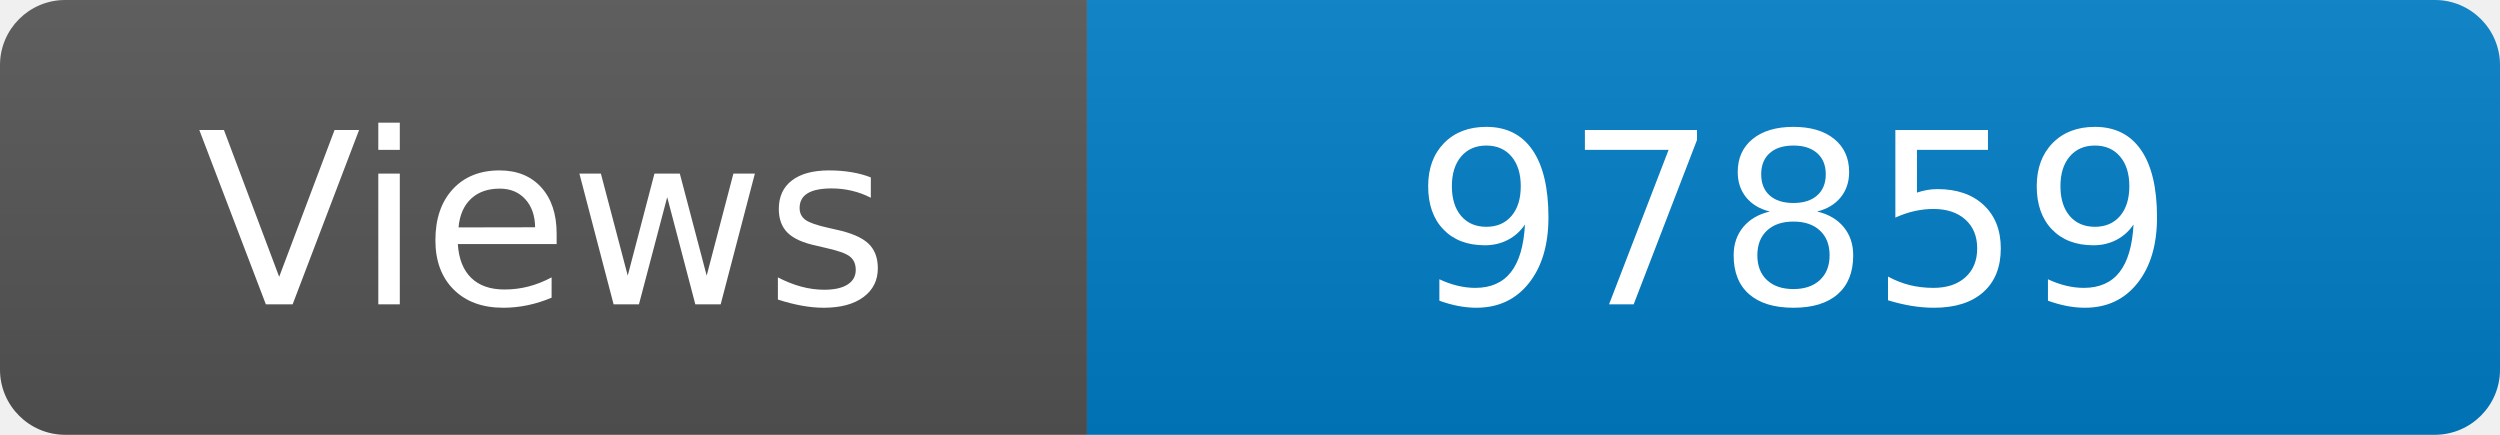
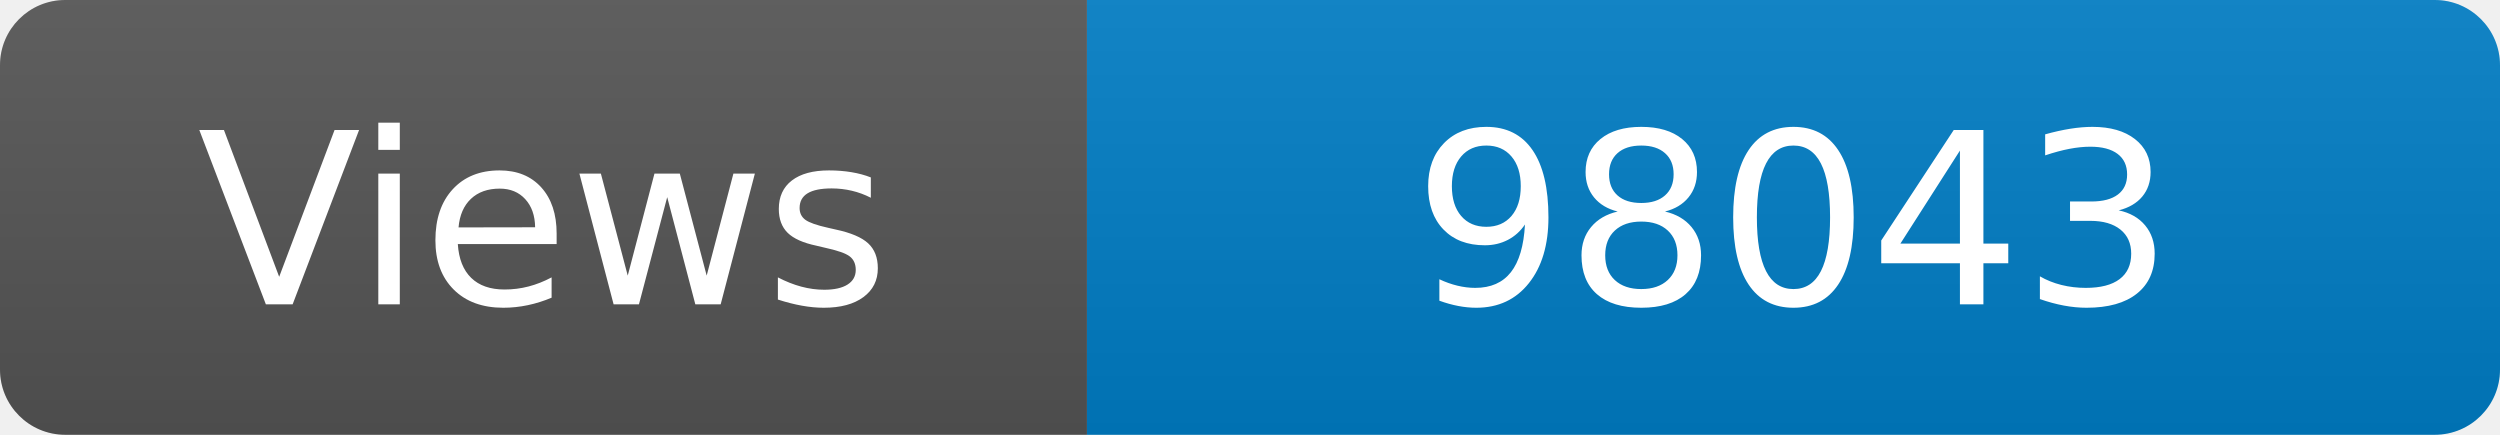
<svg xmlns="http://www.w3.org/2000/svg" width="115" height="20" role="img" aria-label="Maintained?: yes">
  <linearGradient id="s" x2="0" y2="100%">
    <stop offset="0" stop-color="#bbb" stop-opacity=".1" />
    <stop offset="1" stop-opacity=".1" />
  </linearGradient>
  <clipPath id="r">
    <rect width="115" height="20" rx="3" fill="#fff" />
  </clipPath>
  <g clip-path="url(#r)">
    <rect width="50" height="20" fill="#555" />
    <rect x="50" width="160" height="20" fill="#007ec6" />
    <rect width="115" height="20" fill="url(#s)" />
  </g>
  <g fill="#fff" text-anchor="middle" font-family="Verdana,Geneva,DejaVu Sans,sans-serif" font-size="110">
    <text x="250" y="140" transform="scale(.1)" fill="#fff">Views</text>
-     <text x="825" y="140" transform="scale(.1)" fill="#fff">97859</text>
+     <text x="825" y="140" transform="scale(.1)" fill="#fff">98043</text>
  </g>
</svg>
